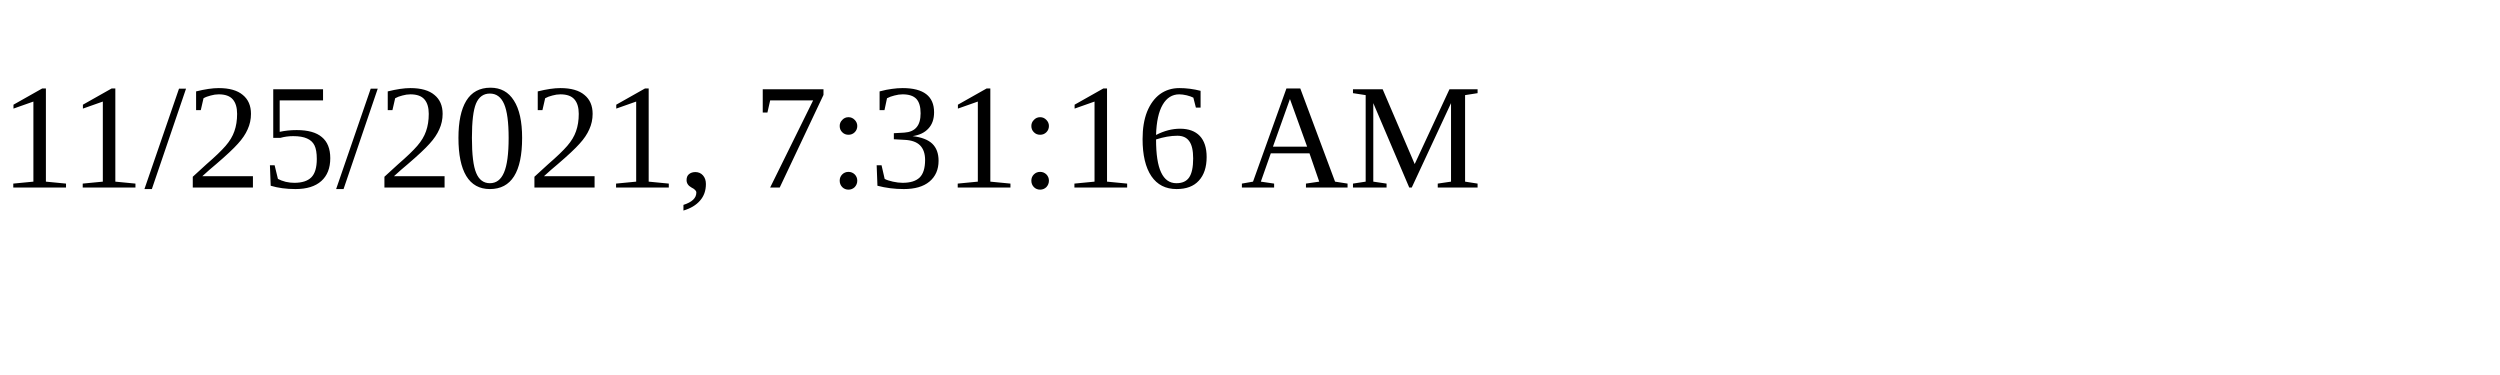
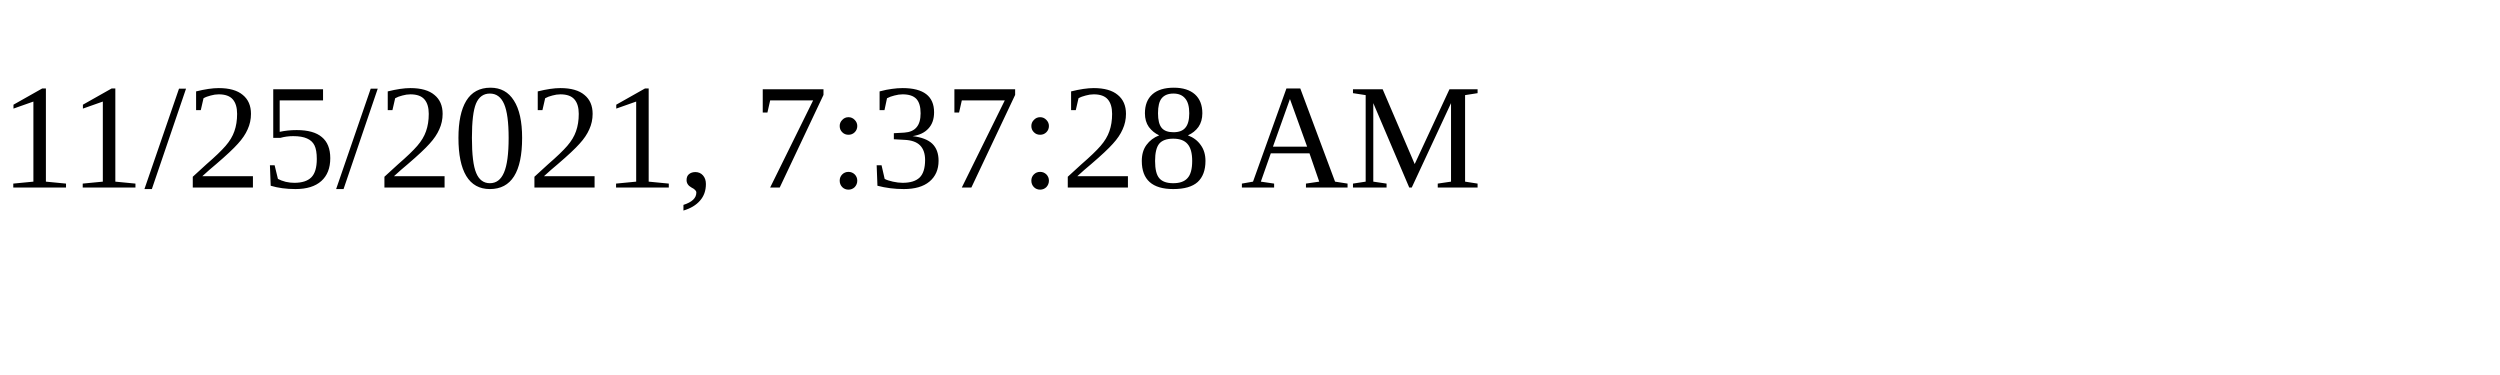
<svg xmlns="http://www.w3.org/2000/svg" height="30" width="200">
-   <text x="0" y="15">11/25/2021, 7:31:16 AM</text>
+   <text x="0" y="15">11/25/2021, 7:37:28 AM</text>
</svg>
